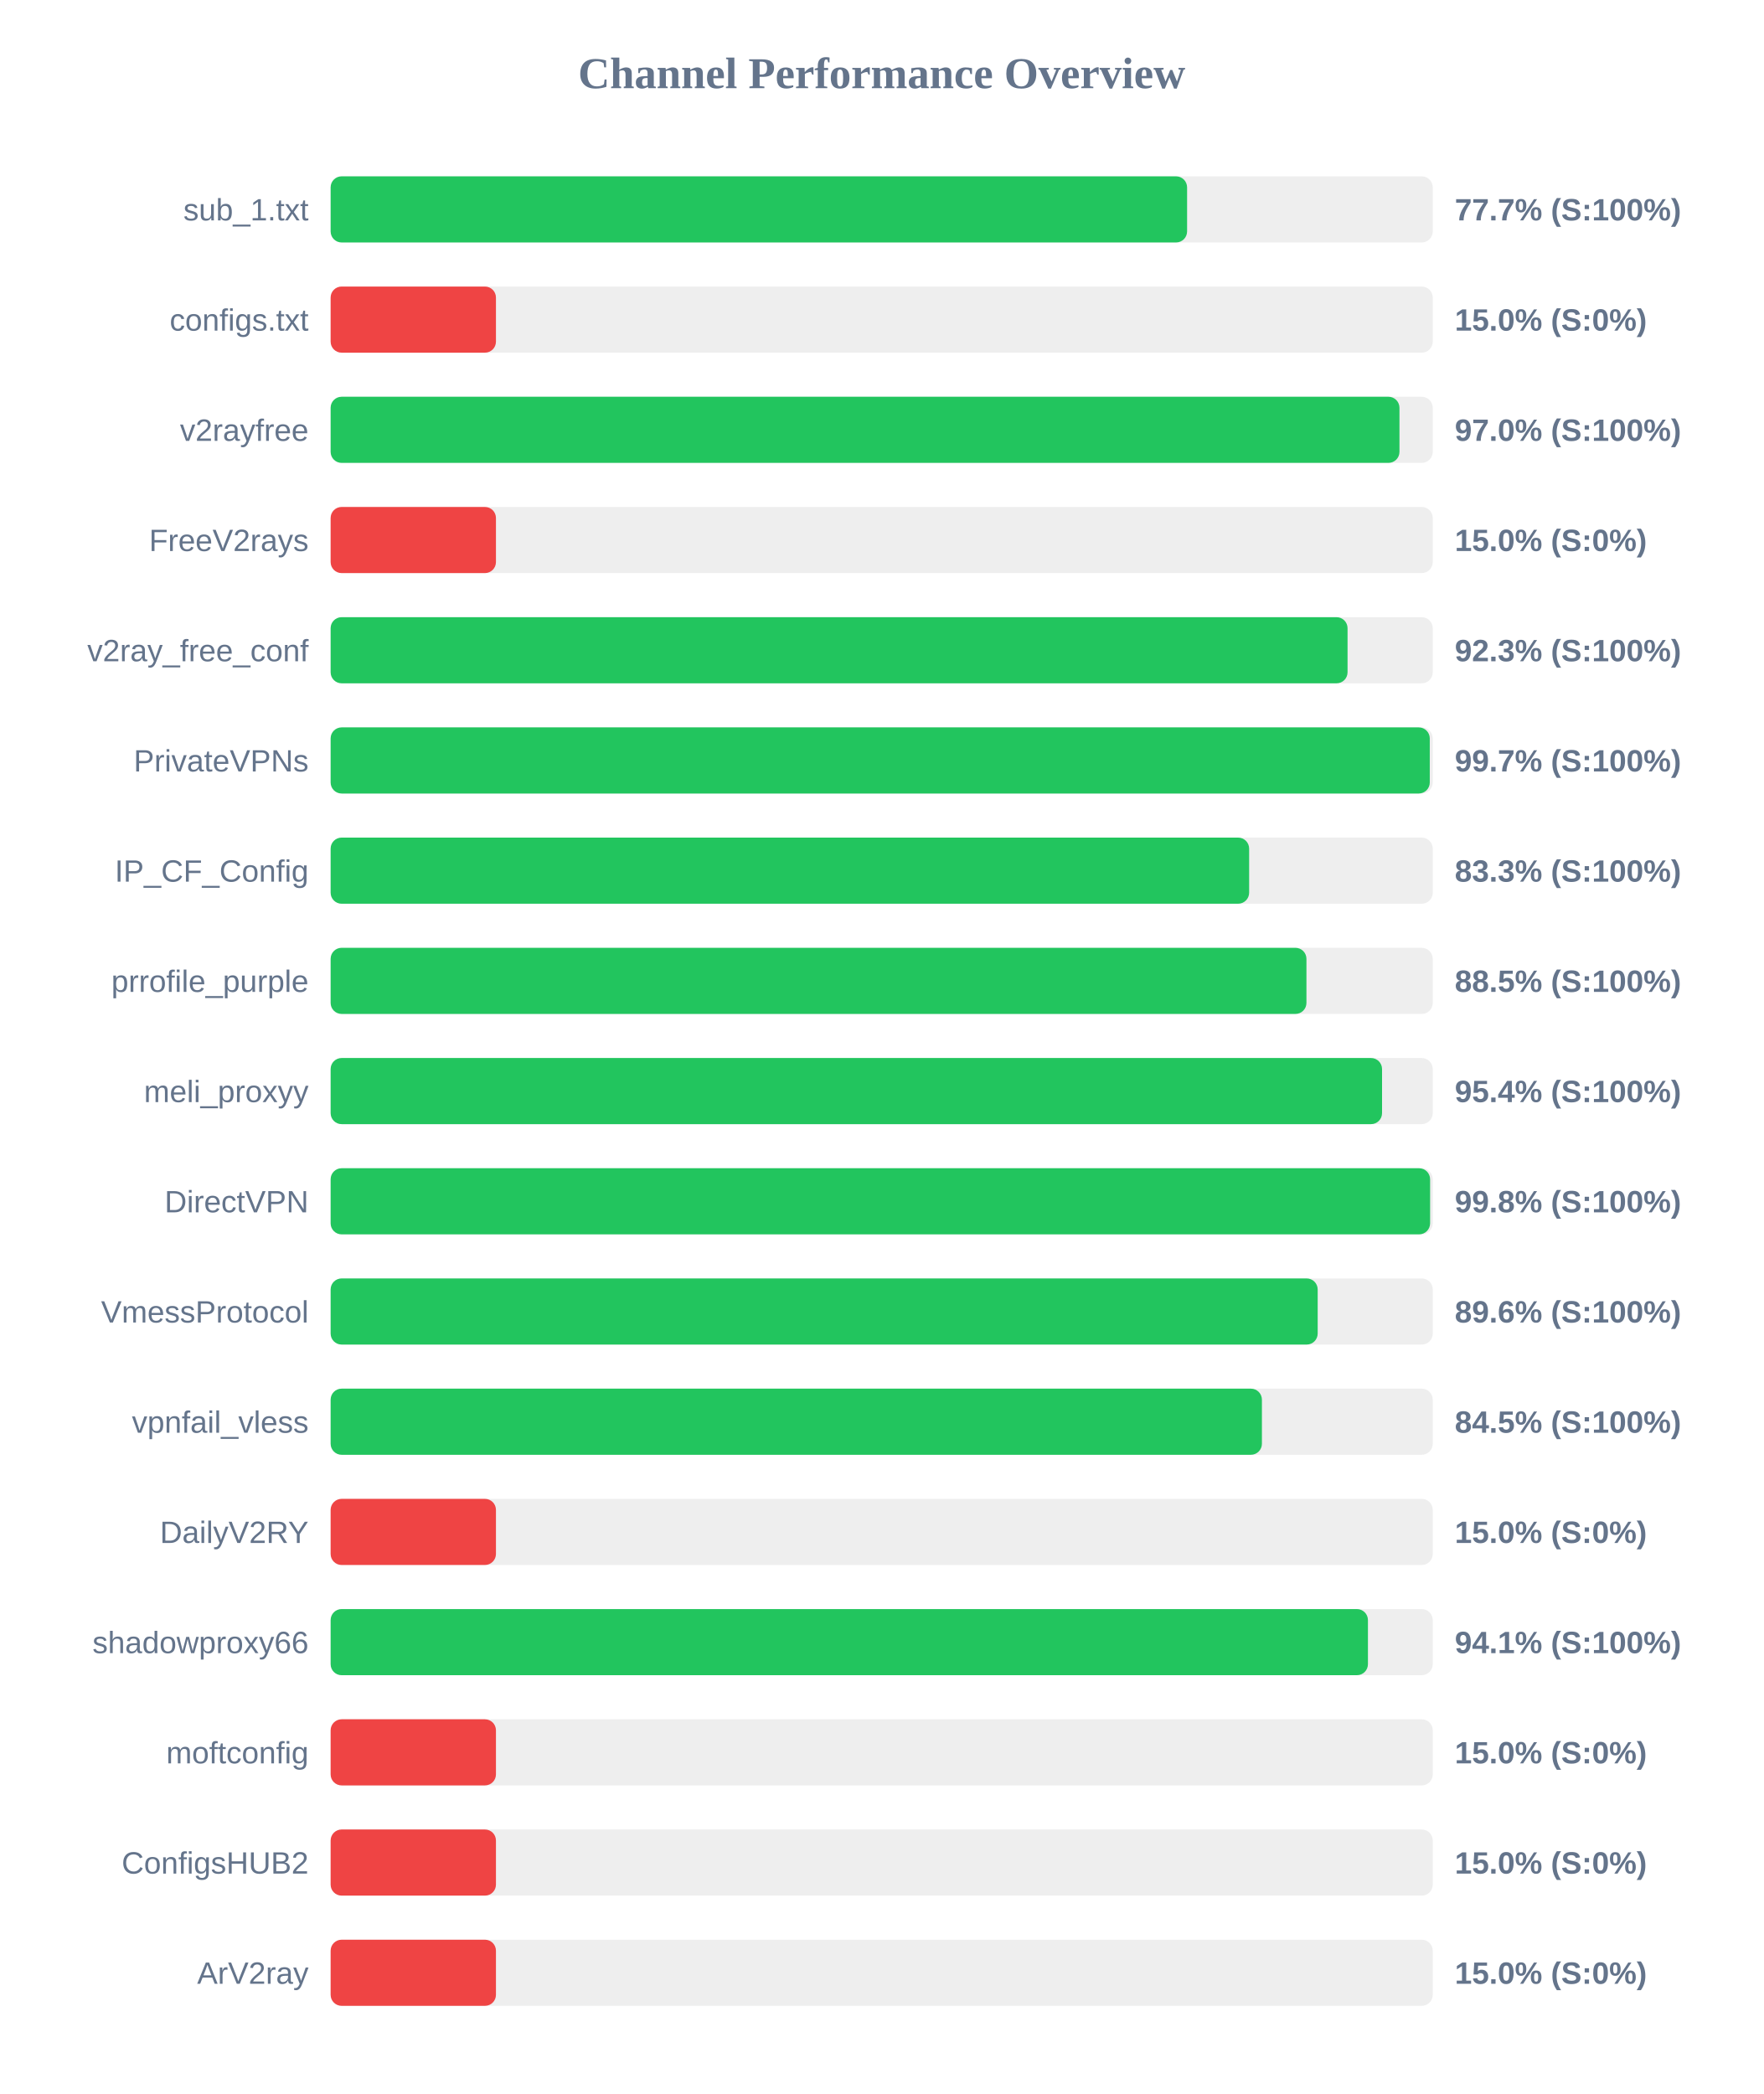
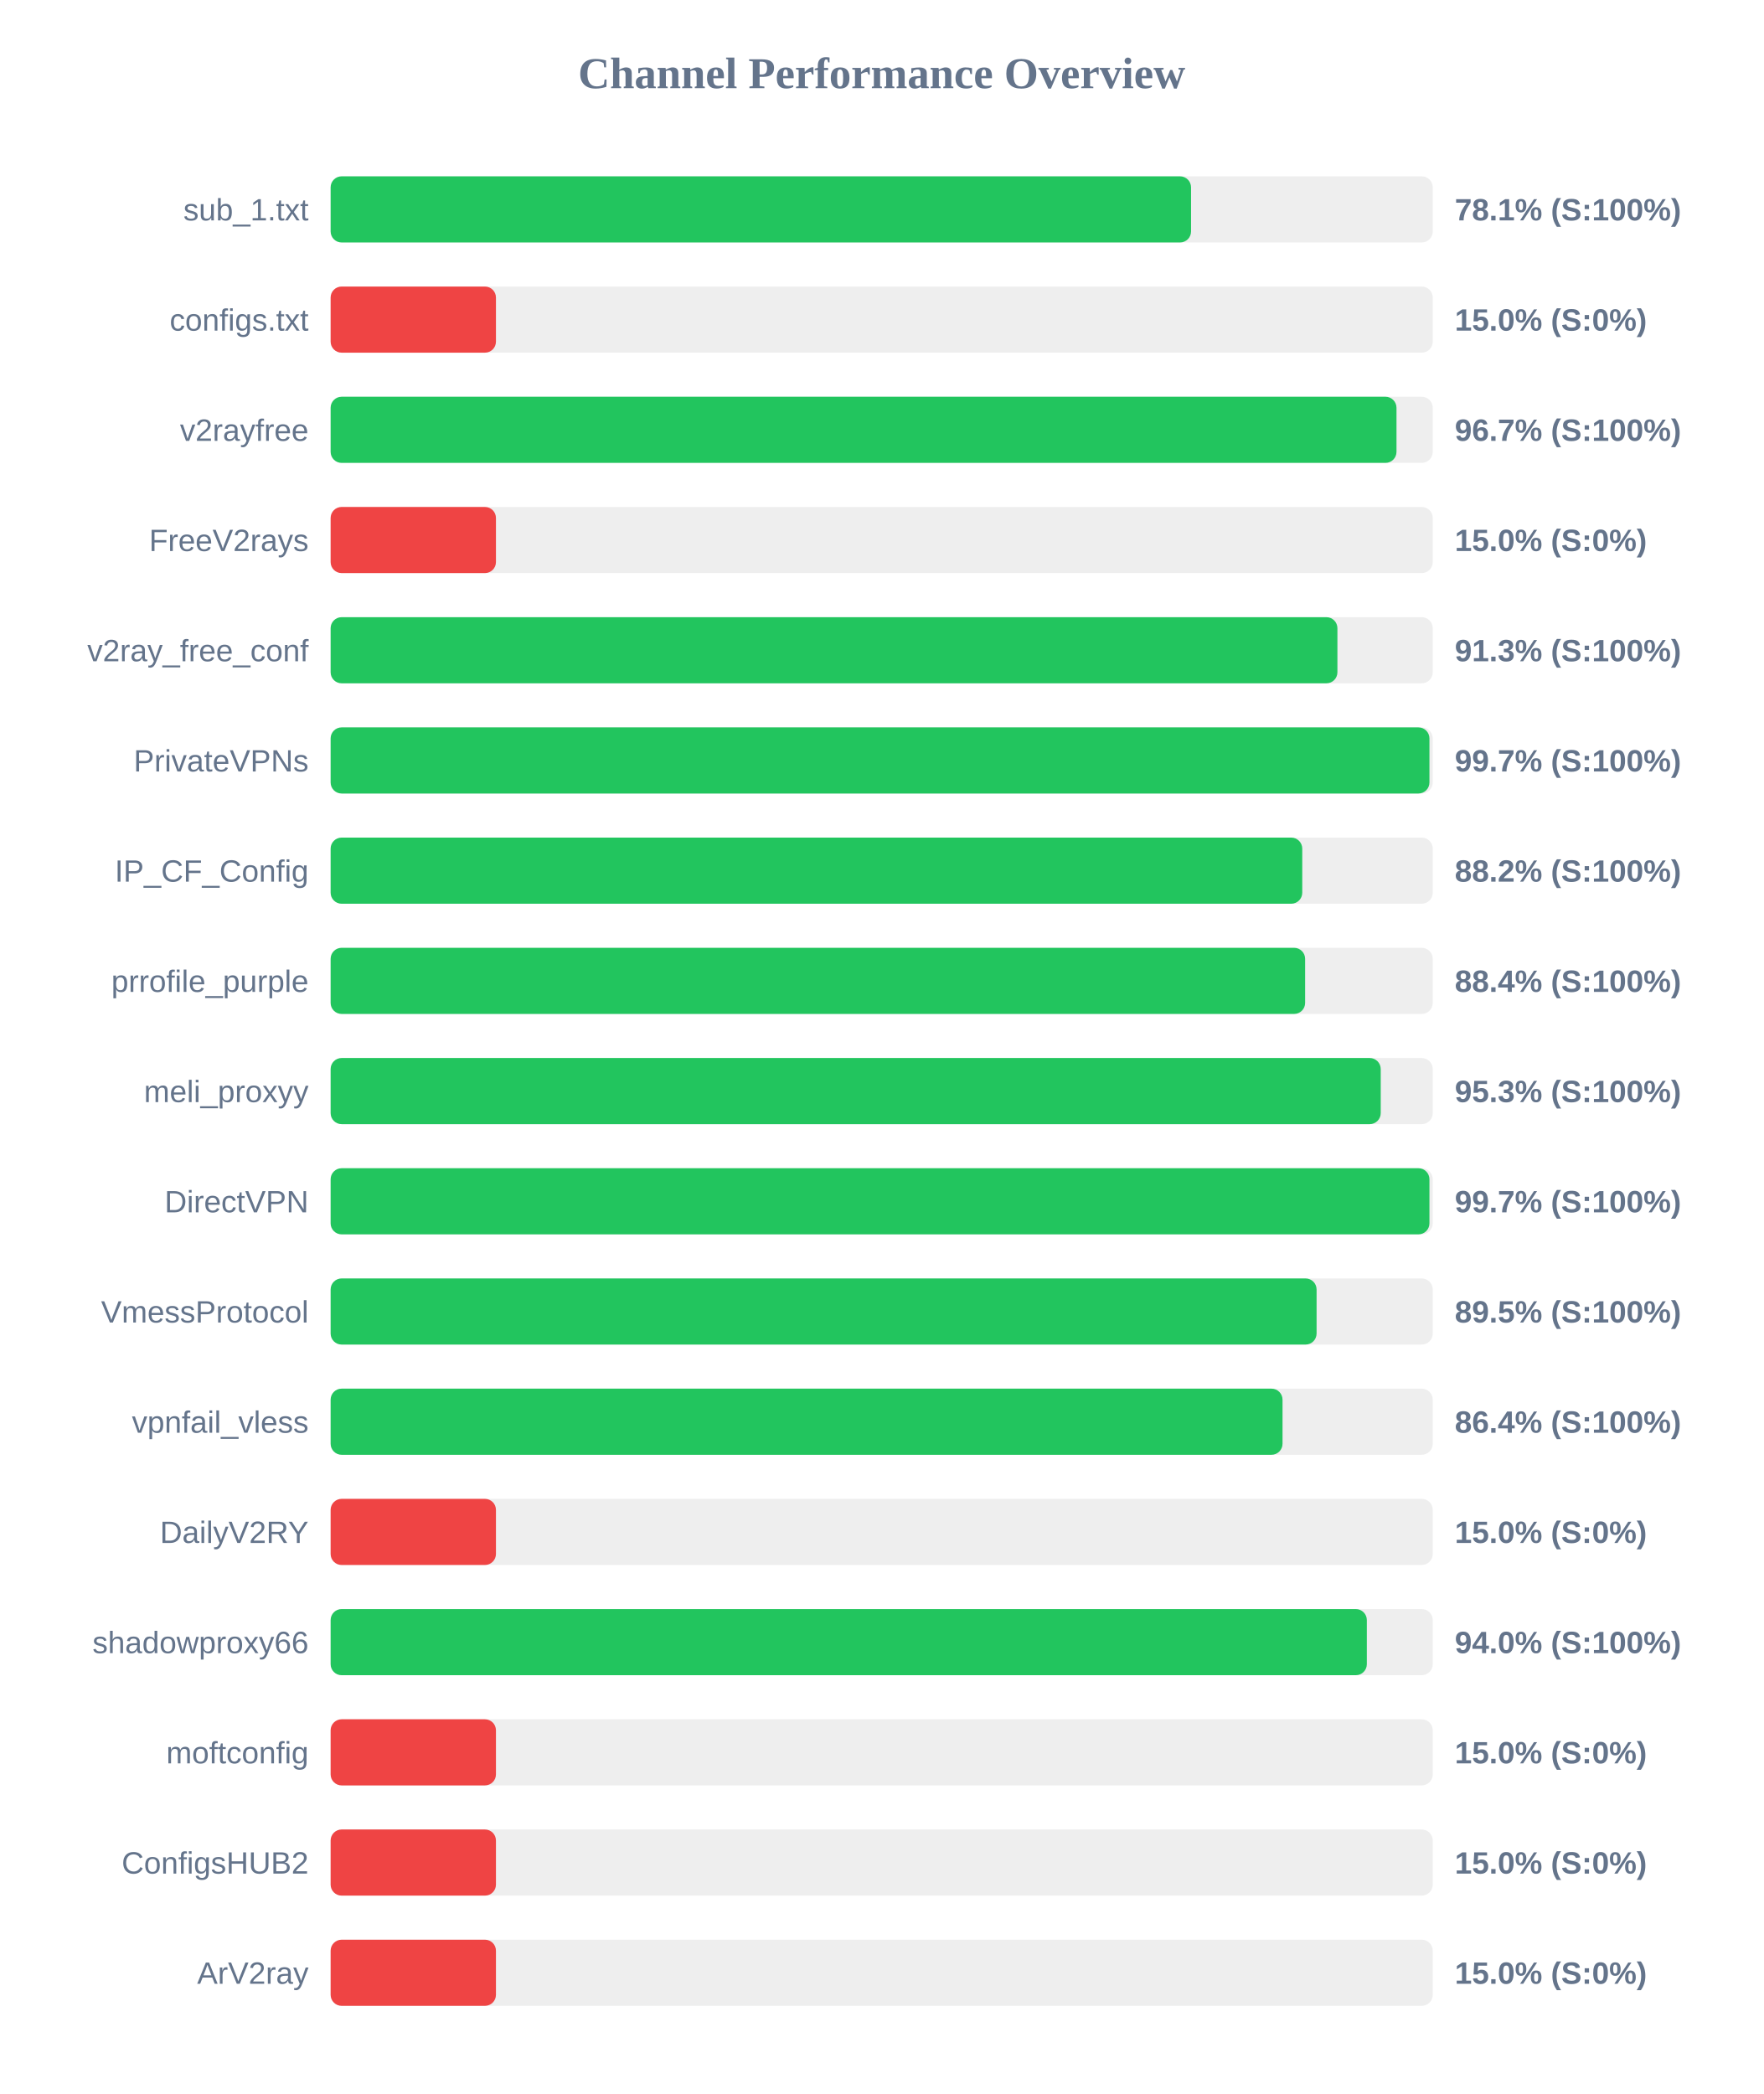
<svg xmlns="http://www.w3.org/2000/svg" width="800" height="950" version="1.1">
  <style>
        .row { font: 14px Arial; fill: #64748b; }
        .score { font: bold 14px Arial; fill: #64748b; }
    </style>
  <text x="400" y="40" text-anchor="middle" font-size="20px" font-weight="bold" fill="#64748b">Channel Performance Overview</text>
  <rect x="150" y="80" width="500" height="30" fill="#eee" rx="5" />
-   <rect x="150" y="80" width="388.55" height="30" fill="#22c55e" rx="5" />
+   <rect x="150" y="80" width="390.35" height="30" fill="#22c55e" rx="5" />
  <text x="140" y="100" text-anchor="end" class="row">sub_1.txt</text>
-   <text x="660" y="100" text-anchor="start" class="score">77.7% (S:100%)</text>
+   <text x="660" y="100" text-anchor="start" class="score">78.1% (S:100%)</text>
  <rect x="150" y="130" width="500" height="30" fill="#eee" rx="5" />
  <rect x="150" y="130" width="75.0" height="30" fill="#ef4444" rx="5" />
  <text x="140" y="150" text-anchor="end" class="row">configs.txt</text>
  <text x="660" y="150" text-anchor="start" class="score">15.0% (S:0%)</text>
  <rect x="150" y="180" width="500" height="30" fill="#eee" rx="5" />
-   <rect x="150" y="180" width="484.9" height="30" fill="#22c55e" rx="5" />
+   <rect x="150" y="180" width="483.55" height="30" fill="#22c55e" rx="5" />
  <text x="140" y="200" text-anchor="end" class="row">v2rayfree</text>
-   <text x="660" y="200" text-anchor="start" class="score">97.0% (S:100%)</text>
+   <text x="660" y="200" text-anchor="start" class="score">96.7% (S:100%)</text>
  <rect x="150" y="230" width="500" height="30" fill="#eee" rx="5" />
  <rect x="150" y="230" width="75.0" height="30" fill="#ef4444" rx="5" />
  <text x="140" y="250" text-anchor="end" class="row">FreeV2rays</text>
  <text x="660" y="250" text-anchor="start" class="score">15.0% (S:0%)</text>
  <rect x="150" y="280" width="500" height="30" fill="#eee" rx="5" />
-   <rect x="150" y="280" width="461.35" height="30" fill="#22c55e" rx="5" />
+   <rect x="150" y="280" width="456.75" height="30" fill="#22c55e" rx="5" />
  <text x="140" y="300" text-anchor="end" class="row">v2ray_free_conf</text>
-   <text x="660" y="300" text-anchor="start" class="score">92.3% (S:100%)</text>
+   <text x="660" y="300" text-anchor="start" class="score">91.3% (S:100%)</text>
  <rect x="150" y="330" width="500" height="30" fill="#eee" rx="5" />
-   <rect x="150" y="330" width="498.65" height="30" fill="#22c55e" rx="5" />
+   <rect x="150" y="330" width="498.5" height="30" fill="#22c55e" rx="5" />
  <text x="140" y="350" text-anchor="end" class="row">PrivateVPNs</text>
  <text x="660" y="350" text-anchor="start" class="score">99.7% (S:100%)</text>
  <rect x="150" y="380" width="500" height="30" fill="#eee" rx="5" />
-   <rect x="150" y="380" width="416.7" height="30" fill="#22c55e" rx="5" />
+   <rect x="150" y="380" width="440.8" height="30" fill="#22c55e" rx="5" />
  <text x="140" y="400" text-anchor="end" class="row">IP_CF_Config</text>
-   <text x="660" y="400" text-anchor="start" class="score">83.3% (S:100%)</text>
+   <text x="660" y="400" text-anchor="start" class="score">88.2% (S:100%)</text>
  <rect x="150" y="430" width="500" height="30" fill="#eee" rx="5" />
-   <rect x="150" y="430" width="442.7" height="30" fill="#22c55e" rx="5" />
+   <rect x="150" y="430" width="442.1" height="30" fill="#22c55e" rx="5" />
  <text x="140" y="450" text-anchor="end" class="row">prrofile_purple</text>
-   <text x="660" y="450" text-anchor="start" class="score">88.5% (S:100%)</text>
+   <text x="660" y="450" text-anchor="start" class="score">88.4% (S:100%)</text>
  <rect x="150" y="480" width="500" height="30" fill="#eee" rx="5" />
-   <rect x="150" y="480" width="477.0" height="30" fill="#22c55e" rx="5" />
+   <rect x="150" y="480" width="476.4" height="30" fill="#22c55e" rx="5" />
  <text x="140" y="500" text-anchor="end" class="row">meli_proxyy</text>
-   <text x="660" y="500" text-anchor="start" class="score">95.4% (S:100%)</text>
+   <text x="660" y="500" text-anchor="start" class="score">95.3% (S:100%)</text>
  <rect x="150" y="530" width="500" height="30" fill="#eee" rx="5" />
-   <rect x="150" y="530" width="498.8" height="30" fill="#22c55e" rx="5" />
+   <rect x="150" y="530" width="498.5" height="30" fill="#22c55e" rx="5" />
  <text x="140" y="550" text-anchor="end" class="row">DirectVPN</text>
-   <text x="660" y="550" text-anchor="start" class="score">99.8% (S:100%)</text>
+   <text x="660" y="550" text-anchor="start" class="score">99.7% (S:100%)</text>
  <rect x="150" y="580" width="500" height="30" fill="#eee" rx="5" />
-   <rect x="150" y="580" width="447.8" height="30" fill="#22c55e" rx="5" />
+   <rect x="150" y="580" width="447.3" height="30" fill="#22c55e" rx="5" />
  <text x="140" y="600" text-anchor="end" class="row">VmessProtocol</text>
-   <text x="660" y="600" text-anchor="start" class="score">89.6% (S:100%)</text>
+   <text x="660" y="600" text-anchor="start" class="score">89.5% (S:100%)</text>
  <rect x="150" y="630" width="500" height="30" fill="#eee" rx="5" />
-   <rect x="150" y="630" width="422.5" height="30" fill="#22c55e" rx="5" />
+   <rect x="150" y="630" width="431.85" height="30" fill="#22c55e" rx="5" />
  <text x="140" y="650" text-anchor="end" class="row">vpnfail_vless</text>
-   <text x="660" y="650" text-anchor="start" class="score">84.5% (S:100%)</text>
+   <text x="660" y="650" text-anchor="start" class="score">86.4% (S:100%)</text>
  <rect x="150" y="680" width="500" height="30" fill="#eee" rx="5" />
  <rect x="150" y="680" width="75.0" height="30" fill="#ef4444" rx="5" />
  <text x="140" y="700" text-anchor="end" class="row">DailyV2RY</text>
  <text x="660" y="700" text-anchor="start" class="score">15.0% (S:0%)</text>
  <rect x="150" y="730" width="500" height="30" fill="#eee" rx="5" />
-   <rect x="150" y="730" width="470.6" height="30" fill="#22c55e" rx="5" />
+   <rect x="150" y="730" width="470.1" height="30" fill="#22c55e" rx="5" />
  <text x="140" y="750" text-anchor="end" class="row">shadowproxy66</text>
-   <text x="660" y="750" text-anchor="start" class="score">94.1% (S:100%)</text>
+   <text x="660" y="750" text-anchor="start" class="score">94.0% (S:100%)</text>
  <rect x="150" y="780" width="500" height="30" fill="#eee" rx="5" />
  <rect x="150" y="780" width="75.0" height="30" fill="#ef4444" rx="5" />
  <text x="140" y="800" text-anchor="end" class="row">moftconfig</text>
  <text x="660" y="800" text-anchor="start" class="score">15.0% (S:0%)</text>
  <rect x="150" y="830" width="500" height="30" fill="#eee" rx="5" />
  <rect x="150" y="830" width="75.0" height="30" fill="#ef4444" rx="5" />
  <text x="140" y="850" text-anchor="end" class="row">ConfigsHUB2</text>
  <text x="660" y="850" text-anchor="start" class="score">15.0% (S:0%)</text>
  <rect x="150" y="880" width="500" height="30" fill="#eee" rx="5" />
  <rect x="150" y="880" width="75.0" height="30" fill="#ef4444" rx="5" />
  <text x="140" y="900" text-anchor="end" class="row">ArV2ray</text>
  <text x="660" y="900" text-anchor="start" class="score">15.0% (S:0%)</text>
</svg>
